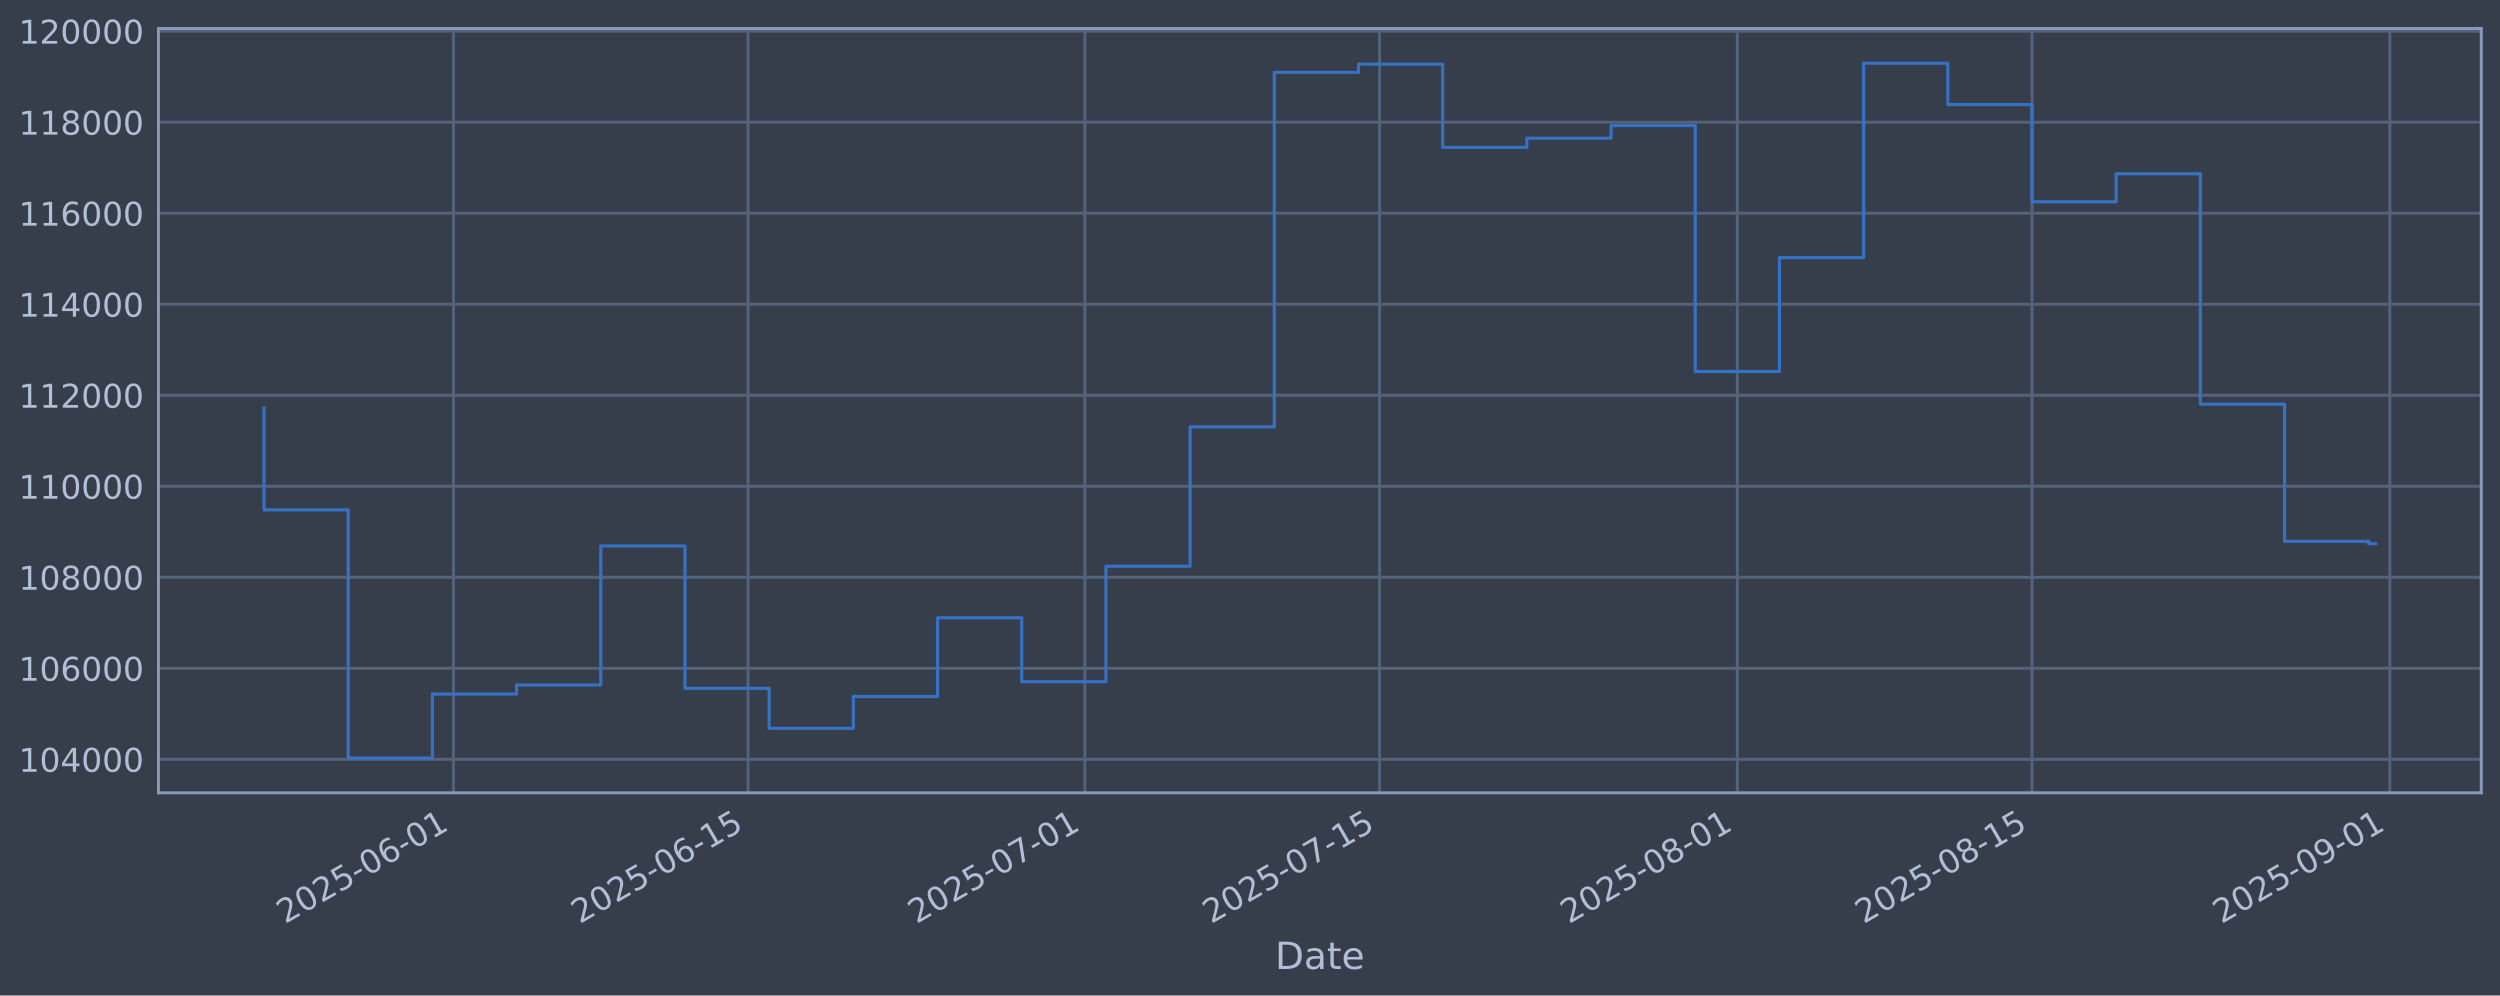
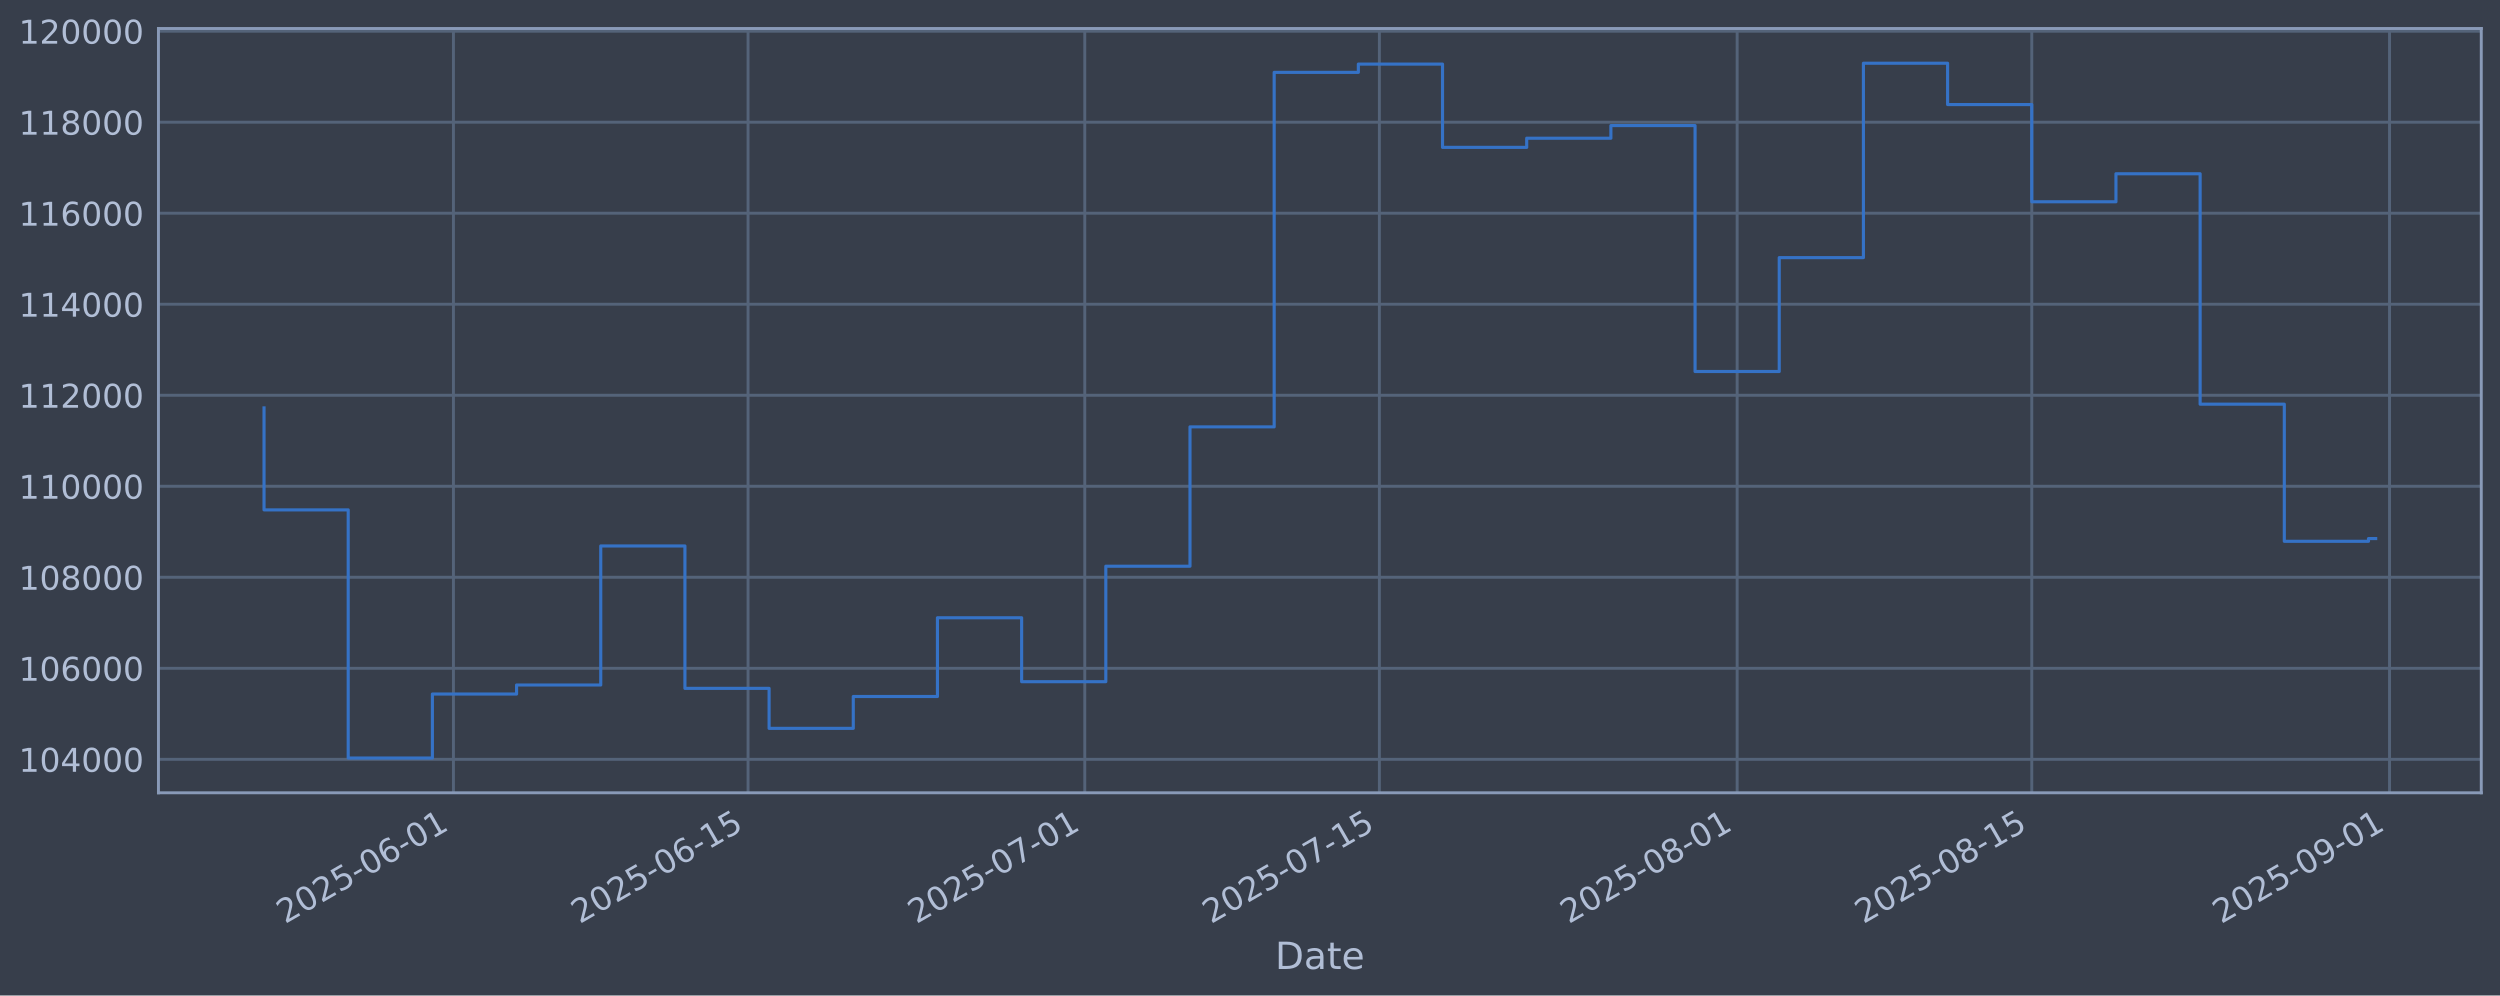
<svg xmlns="http://www.w3.org/2000/svg" xmlns:xlink="http://www.w3.org/1999/xlink" width="960.9pt" height="382.628pt" viewBox="0 0 960.9 382.628" version="1.1">
  <defs>
    <style type="text/css">*{stroke-linejoin: round; stroke-linecap: butt}</style>
  </defs>
  <g id="figure_1">
    <g id="patch_1">
      <path d="M 0 382.628  L 960.9 382.628  L 960.9 0  L 0 0  z " style="fill: #373e4b" />
    </g>
    <g id="axes_1">
      <g id="patch_2">
        <path d="M 60.901 304.718  L 953.701 304.718  L 953.701 10.958  L 60.901 10.958  z " style="fill: #373e4b" />
      </g>
      <g id="matplotlib.axis_1">
        <g id="xtick_1">
          <g id="line2d_1">
-             <path d="M 174.29 304.718  L 174.29 10.958  " clip-path="url(#p32175ec8eb)" style="fill: none; stroke: #546379; stroke-width: 1.12; stroke-linecap: square" />
+             <path d="M 174.281 304.718  L 174.281 10.958  " clip-path="url(#pa10c7eb9b3)" style="fill: none; stroke: #546379; stroke-width: 1.12; stroke-linecap: square" />
          </g>
          <g id="line2d_2" />
          <g id="text_1">
-             <g style="fill: #b1bed6" transform="translate(109.5644 355.2226) rotate(-30) scale(0.126 -0.126)">
+             <g style="fill: #b1bed6" transform="translate(109.555 355.2226) rotate(-30) scale(0.126 -0.126)">
              <defs>
                <path id="DejaVuSans-32" d="M 1228 531  L 3431 531  L 3431 0  L 469 0  L 469 531  Q 828 903 1448 1529  Q 2069 2156 2228 2338  Q 2531 2678 2651 2914  Q 2772 3150 2772 3378  Q 2772 3750 2511 3984  Q 2250 4219 1831 4219  Q 1534 4219 1204 4116  Q 875 4013 500 3803  L 500 4441  Q 881 4594 1212 4672  Q 1544 4750 1819 4750  Q 2544 4750 2975 4387  Q 3406 4025 3406 3419  Q 3406 3131 3298 2873  Q 3191 2616 2906 2266  Q 2828 2175 2409 1742  Q 1991 1309 1228 531  z " transform="scale(0.015625)" />
                <path id="DejaVuSans-30" d="M 2034 4250  Q 1547 4250 1301 3770  Q 1056 3291 1056 2328  Q 1056 1369 1301 889  Q 1547 409 2034 409  Q 2525 409 2770 889  Q 3016 1369 3016 2328  Q 3016 3291 2770 3770  Q 2525 4250 2034 4250  z M 2034 4750  Q 2819 4750 3233 4129  Q 3647 3509 3647 2328  Q 3647 1150 3233 529  Q 2819 -91 2034 -91  Q 1250 -91 836 529  Q 422 1150 422 2328  Q 422 3509 836 4129  Q 1250 4750 2034 4750  z " transform="scale(0.015625)" />
                <path id="DejaVuSans-35" d="M 691 4666  L 3169 4666  L 3169 4134  L 1269 4134  L 1269 2991  Q 1406 3038 1543 3061  Q 1681 3084 1819 3084  Q 2600 3084 3056 2656  Q 3513 2228 3513 1497  Q 3513 744 3044 326  Q 2575 -91 1722 -91  Q 1428 -91 1123 -41  Q 819 9 494 109  L 494 744  Q 775 591 1075 516  Q 1375 441 1709 441  Q 2250 441 2565 725  Q 2881 1009 2881 1497  Q 2881 1984 2565 2268  Q 2250 2553 1709 2553  Q 1456 2553 1204 2497  Q 953 2441 691 2322  L 691 4666  z " transform="scale(0.015625)" />
                <path id="DejaVuSans-2d" d="M 313 2009  L 1997 2009  L 1997 1497  L 313 1497  L 313 2009  z " transform="scale(0.015625)" />
                <path id="DejaVuSans-36" d="M 2113 2584  Q 1688 2584 1439 2293  Q 1191 2003 1191 1497  Q 1191 994 1439 701  Q 1688 409 2113 409  Q 2538 409 2786 701  Q 3034 994 3034 1497  Q 3034 2003 2786 2293  Q 2538 2584 2113 2584  z M 3366 4563  L 3366 3988  Q 3128 4100 2886 4159  Q 2644 4219 2406 4219  Q 1781 4219 1451 3797  Q 1122 3375 1075 2522  Q 1259 2794 1537 2939  Q 1816 3084 2150 3084  Q 2853 3084 3261 2657  Q 3669 2231 3669 1497  Q 3669 778 3244 343  Q 2819 -91 2113 -91  Q 1303 -91 875 529  Q 447 1150 447 2328  Q 447 3434 972 4092  Q 1497 4750 2381 4750  Q 2619 4750 2861 4703  Q 3103 4656 3366 4563  z " transform="scale(0.015625)" />
                <path id="DejaVuSans-31" d="M 794 531  L 1825 531  L 1825 4091  L 703 3866  L 703 4441  L 1819 4666  L 2450 4666  L 2450 531  L 3481 531  L 3481 0  L 794 0  L 794 531  z " transform="scale(0.015625)" />
              </defs>
              <use xlink:href="#DejaVuSans-32" />
              <use xlink:href="#DejaVuSans-30" transform="translate(63.62305 0)" />
              <use xlink:href="#DejaVuSans-32" transform="translate(127.2461 0)" />
              <use xlink:href="#DejaVuSans-35" transform="translate(190.8691 0)" />
              <use xlink:href="#DejaVuSans-2d" transform="translate(254.4922 0)" />
              <use xlink:href="#DejaVuSans-30" transform="translate(290.5762 0)" />
              <use xlink:href="#DejaVuSans-36" transform="translate(354.1992 0)" />
              <use xlink:href="#DejaVuSans-2d" transform="translate(417.8223 0)" />
              <use xlink:href="#DejaVuSans-30" transform="translate(453.9062 0)" />
              <use xlink:href="#DejaVuSans-31" transform="translate(517.5293 0)" />
            </g>
          </g>
        </g>
        <g id="xtick_2">
          <g id="line2d_3">
-             <path d="M 287.546 304.718  L 287.546 10.958  " clip-path="url(#p32175ec8eb)" style="fill: none; stroke: #546379; stroke-width: 1.12; stroke-linecap: square" />
+             <path d="M 287.522 304.718  L 287.522 10.958  " clip-path="url(#pa10c7eb9b3)" style="fill: none; stroke: #546379; stroke-width: 1.12; stroke-linecap: square" />
          </g>
          <g id="line2d_4" />
          <g id="text_2">
-             <g style="fill: #b1bed6" transform="translate(222.8207 355.2226) rotate(-30) scale(0.126 -0.126)">
+             <g style="fill: #b1bed6" transform="translate(222.7967 355.2226) rotate(-30) scale(0.126 -0.126)">
              <use xlink:href="#DejaVuSans-32" />
              <use xlink:href="#DejaVuSans-30" transform="translate(63.62305 0)" />
              <use xlink:href="#DejaVuSans-32" transform="translate(127.2461 0)" />
              <use xlink:href="#DejaVuSans-35" transform="translate(190.8691 0)" />
              <use xlink:href="#DejaVuSans-2d" transform="translate(254.4922 0)" />
              <use xlink:href="#DejaVuSans-30" transform="translate(290.5762 0)" />
              <use xlink:href="#DejaVuSans-36" transform="translate(354.1992 0)" />
              <use xlink:href="#DejaVuSans-2d" transform="translate(417.8223 0)" />
              <use xlink:href="#DejaVuSans-31" transform="translate(453.9062 0)" />
              <use xlink:href="#DejaVuSans-35" transform="translate(517.5293 0)" />
            </g>
          </g>
        </g>
        <g id="xtick_3">
          <g id="line2d_5">
-             <path d="M 416.982 304.718  L 416.982 10.958  " clip-path="url(#p32175ec8eb)" style="fill: none; stroke: #546379; stroke-width: 1.12; stroke-linecap: square" />
+             <path d="M 416.941 304.718  L 416.941 10.958  " clip-path="url(#pa10c7eb9b3)" style="fill: none; stroke: #546379; stroke-width: 1.12; stroke-linecap: square" />
          </g>
          <g id="line2d_6" />
          <g id="text_3">
-             <g style="fill: #b1bed6" transform="translate(352.2565 355.2226) rotate(-30) scale(0.126 -0.126)">
+             <g style="fill: #b1bed6" transform="translate(352.2158 355.2226) rotate(-30) scale(0.126 -0.126)">
              <defs>
                <path id="DejaVuSans-37" d="M 525 4666  L 3525 4666  L 3525 4397  L 1831 0  L 1172 0  L 2766 4134  L 525 4134  L 525 4666  z " transform="scale(0.015625)" />
              </defs>
              <use xlink:href="#DejaVuSans-32" />
              <use xlink:href="#DejaVuSans-30" transform="translate(63.62305 0)" />
              <use xlink:href="#DejaVuSans-32" transform="translate(127.2461 0)" />
              <use xlink:href="#DejaVuSans-35" transform="translate(190.8691 0)" />
              <use xlink:href="#DejaVuSans-2d" transform="translate(254.4922 0)" />
              <use xlink:href="#DejaVuSans-30" transform="translate(290.5762 0)" />
              <use xlink:href="#DejaVuSans-37" transform="translate(354.1992 0)" />
              <use xlink:href="#DejaVuSans-2d" transform="translate(417.8223 0)" />
              <use xlink:href="#DejaVuSans-30" transform="translate(453.9062 0)" />
              <use xlink:href="#DejaVuSans-31" transform="translate(517.5293 0)" />
            </g>
          </g>
        </g>
        <g id="xtick_4">
          <g id="line2d_7">
-             <path d="M 530.238 304.718  L 530.238 10.958  " clip-path="url(#p32175ec8eb)" style="fill: none; stroke: #546379; stroke-width: 1.12; stroke-linecap: square" />
+             <path d="M 530.183 304.718  L 530.183 10.958  " clip-path="url(#pa10c7eb9b3)" style="fill: none; stroke: #546379; stroke-width: 1.12; stroke-linecap: square" />
          </g>
          <g id="line2d_8" />
          <g id="text_4">
-             <g style="fill: #b1bed6" transform="translate(465.5128 355.2226) rotate(-30) scale(0.126 -0.126)">
+             <g style="fill: #b1bed6" transform="translate(465.4575 355.2226) rotate(-30) scale(0.126 -0.126)">
              <use xlink:href="#DejaVuSans-32" />
              <use xlink:href="#DejaVuSans-30" transform="translate(63.62305 0)" />
              <use xlink:href="#DejaVuSans-32" transform="translate(127.2461 0)" />
              <use xlink:href="#DejaVuSans-35" transform="translate(190.8691 0)" />
              <use xlink:href="#DejaVuSans-2d" transform="translate(254.4922 0)" />
              <use xlink:href="#DejaVuSans-30" transform="translate(290.5762 0)" />
              <use xlink:href="#DejaVuSans-37" transform="translate(354.1992 0)" />
              <use xlink:href="#DejaVuSans-2d" transform="translate(417.8223 0)" />
              <use xlink:href="#DejaVuSans-31" transform="translate(453.9062 0)" />
              <use xlink:href="#DejaVuSans-35" transform="translate(517.5293 0)" />
            </g>
          </g>
        </g>
        <g id="xtick_5">
          <g id="line2d_9">
-             <path d="M 667.764 304.718  L 667.764 10.958  " clip-path="url(#p32175ec8eb)" style="fill: none; stroke: #546379; stroke-width: 1.12; stroke-linecap: square" />
+             <path d="M 667.691 304.718  L 667.691 10.958  " clip-path="url(#pa10c7eb9b3)" style="fill: none; stroke: #546379; stroke-width: 1.12; stroke-linecap: square" />
          </g>
          <g id="line2d_10" />
          <g id="text_5">
-             <g style="fill: #b1bed6" transform="translate(603.0382 355.2226) rotate(-30) scale(0.126 -0.126)">
+             <g style="fill: #b1bed6" transform="translate(602.9652 355.2226) rotate(-30) scale(0.126 -0.126)">
              <defs>
                <path id="DejaVuSans-38" d="M 2034 2216  Q 1584 2216 1326 1975  Q 1069 1734 1069 1313  Q 1069 891 1326 650  Q 1584 409 2034 409  Q 2484 409 2743 651  Q 3003 894 3003 1313  Q 3003 1734 2745 1975  Q 2488 2216 2034 2216  z M 1403 2484  Q 997 2584 770 2862  Q 544 3141 544 3541  Q 544 4100 942 4425  Q 1341 4750 2034 4750  Q 2731 4750 3128 4425  Q 3525 4100 3525 3541  Q 3525 3141 3298 2862  Q 3072 2584 2669 2484  Q 3125 2378 3379 2068  Q 3634 1759 3634 1313  Q 3634 634 3220 271  Q 2806 -91 2034 -91  Q 1263 -91 848 271  Q 434 634 434 1313  Q 434 1759 690 2068  Q 947 2378 1403 2484  z M 1172 3481  Q 1172 3119 1398 2916  Q 1625 2713 2034 2713  Q 2441 2713 2670 2916  Q 2900 3119 2900 3481  Q 2900 3844 2670 4047  Q 2441 4250 2034 4250  Q 1625 4250 1398 4047  Q 1172 3844 1172 3481  z " transform="scale(0.015625)" />
              </defs>
              <use xlink:href="#DejaVuSans-32" />
              <use xlink:href="#DejaVuSans-30" transform="translate(63.62305 0)" />
              <use xlink:href="#DejaVuSans-32" transform="translate(127.2461 0)" />
              <use xlink:href="#DejaVuSans-35" transform="translate(190.8691 0)" />
              <use xlink:href="#DejaVuSans-2d" transform="translate(254.4922 0)" />
              <use xlink:href="#DejaVuSans-30" transform="translate(290.5762 0)" />
              <use xlink:href="#DejaVuSans-38" transform="translate(354.1992 0)" />
              <use xlink:href="#DejaVuSans-2d" transform="translate(417.8223 0)" />
              <use xlink:href="#DejaVuSans-30" transform="translate(453.9062 0)" />
              <use xlink:href="#DejaVuSans-31" transform="translate(517.5293 0)" />
            </g>
          </g>
        </g>
        <g id="xtick_6">
          <g id="line2d_11">
-             <path d="M 781.02 304.718  L 781.02 10.958  " clip-path="url(#p32175ec8eb)" style="fill: none; stroke: #546379; stroke-width: 1.12; stroke-linecap: square" />
+             <path d="M 780.932 304.718  L 780.932 10.958  " clip-path="url(#pa10c7eb9b3)" style="fill: none; stroke: #546379; stroke-width: 1.12; stroke-linecap: square" />
          </g>
          <g id="line2d_12" />
          <g id="text_6">
-             <g style="fill: #b1bed6" transform="translate(716.2945 355.2226) rotate(-30) scale(0.126 -0.126)">
+             <g style="fill: #b1bed6" transform="translate(716.2069 355.2226) rotate(-30) scale(0.126 -0.126)">
              <use xlink:href="#DejaVuSans-32" />
              <use xlink:href="#DejaVuSans-30" transform="translate(63.62305 0)" />
              <use xlink:href="#DejaVuSans-32" transform="translate(127.2461 0)" />
              <use xlink:href="#DejaVuSans-35" transform="translate(190.8691 0)" />
              <use xlink:href="#DejaVuSans-2d" transform="translate(254.4922 0)" />
              <use xlink:href="#DejaVuSans-30" transform="translate(290.5762 0)" />
              <use xlink:href="#DejaVuSans-38" transform="translate(354.1992 0)" />
              <use xlink:href="#DejaVuSans-2d" transform="translate(417.8223 0)" />
              <use xlink:href="#DejaVuSans-31" transform="translate(453.9062 0)" />
              <use xlink:href="#DejaVuSans-35" transform="translate(517.5293 0)" />
            </g>
          </g>
        </g>
        <g id="xtick_7">
          <g id="line2d_13">
-             <path d="M 918.546 304.718  L 918.546 10.958  " clip-path="url(#p32175ec8eb)" style="fill: none; stroke: #546379; stroke-width: 1.12; stroke-linecap: square" />
+             <path d="M 918.44 304.718  L 918.44 10.958  " clip-path="url(#pa10c7eb9b3)" style="fill: none; stroke: #546379; stroke-width: 1.12; stroke-linecap: square" />
          </g>
          <g id="line2d_14" />
          <g id="text_7">
-             <g style="fill: #b1bed6" transform="translate(853.82 355.2226) rotate(-30) scale(0.126 -0.126)">
+             <g style="fill: #b1bed6" transform="translate(853.7147 355.2226) rotate(-30) scale(0.126 -0.126)">
              <defs>
                <path id="DejaVuSans-39" d="M 703 97  L 703 672  Q 941 559 1184 500  Q 1428 441 1663 441  Q 2288 441 2617 861  Q 2947 1281 2994 2138  Q 2813 1869 2534 1725  Q 2256 1581 1919 1581  Q 1219 1581 811 2004  Q 403 2428 403 3163  Q 403 3881 828 4315  Q 1253 4750 1959 4750  Q 2769 4750 3195 4129  Q 3622 3509 3622 2328  Q 3622 1225 3098 567  Q 2575 -91 1691 -91  Q 1453 -91 1209 -44  Q 966 3 703 97  z M 1959 2075  Q 2384 2075 2632 2365  Q 2881 2656 2881 3163  Q 2881 3666 2632 3958  Q 2384 4250 1959 4250  Q 1534 4250 1286 3958  Q 1038 3666 1038 3163  Q 1038 2656 1286 2365  Q 1534 2075 1959 2075  z " transform="scale(0.015625)" />
              </defs>
              <use xlink:href="#DejaVuSans-32" />
              <use xlink:href="#DejaVuSans-30" transform="translate(63.62305 0)" />
              <use xlink:href="#DejaVuSans-32" transform="translate(127.2461 0)" />
              <use xlink:href="#DejaVuSans-35" transform="translate(190.8691 0)" />
              <use xlink:href="#DejaVuSans-2d" transform="translate(254.4922 0)" />
              <use xlink:href="#DejaVuSans-30" transform="translate(290.5762 0)" />
              <use xlink:href="#DejaVuSans-39" transform="translate(354.1992 0)" />
              <use xlink:href="#DejaVuSans-2d" transform="translate(417.8223 0)" />
              <use xlink:href="#DejaVuSans-30" transform="translate(453.9062 0)" />
              <use xlink:href="#DejaVuSans-31" transform="translate(517.5293 0)" />
            </g>
          </g>
        </g>
        <g id="text_8">
          <g style="fill: #b1bed6" transform="translate(490.0914 372.4337) scale(0.144 -0.144)">
            <defs>
              <path id="DejaVuSans-44" d="M 1259 4147  L 1259 519  L 2022 519  Q 2988 519 3436 956  Q 3884 1394 3884 2338  Q 3884 3275 3436 3711  Q 2988 4147 2022 4147  L 1259 4147  z M 628 4666  L 1925 4666  Q 3281 4666 3915 4102  Q 4550 3538 4550 2338  Q 4550 1131 3912 565  Q 3275 0 1925 0  L 628 0  L 628 4666  z " transform="scale(0.015625)" />
              <path id="DejaVuSans-61" d="M 2194 1759  Q 1497 1759 1228 1600  Q 959 1441 959 1056  Q 959 750 1161 570  Q 1363 391 1709 391  Q 2188 391 2477 730  Q 2766 1069 2766 1631  L 2766 1759  L 2194 1759  z M 3341 1997  L 3341 0  L 2766 0  L 2766 531  Q 2569 213 2275 61  Q 1981 -91 1556 -91  Q 1019 -91 701 211  Q 384 513 384 1019  Q 384 1609 779 1909  Q 1175 2209 1959 2209  L 2766 2209  L 2766 2266  Q 2766 2663 2505 2880  Q 2244 3097 1772 3097  Q 1472 3097 1187 3025  Q 903 2953 641 2809  L 641 3341  Q 956 3463 1253 3523  Q 1550 3584 1831 3584  Q 2591 3584 2966 3190  Q 3341 2797 3341 1997  z " transform="scale(0.015625)" />
              <path id="DejaVuSans-74" d="M 1172 4494  L 1172 3500  L 2356 3500  L 2356 3053  L 1172 3053  L 1172 1153  Q 1172 725 1289 603  Q 1406 481 1766 481  L 2356 481  L 2356 0  L 1766 0  Q 1100 0 847 248  Q 594 497 594 1153  L 594 3053  L 172 3053  L 172 3500  L 594 3500  L 594 4494  L 1172 4494  z " transform="scale(0.015625)" />
              <path id="DejaVuSans-65" d="M 3597 1894  L 3597 1613  L 953 1613  Q 991 1019 1311 708  Q 1631 397 2203 397  Q 2534 397 2845 478  Q 3156 559 3463 722  L 3463 178  Q 3153 47 2828 -22  Q 2503 -91 2169 -91  Q 1331 -91 842 396  Q 353 884 353 1716  Q 353 2575 817 3079  Q 1281 3584 2069 3584  Q 2775 3584 3186 3129  Q 3597 2675 3597 1894  z M 3022 2063  Q 3016 2534 2758 2815  Q 2500 3097 2075 3097  Q 1594 3097 1305 2825  Q 1016 2553 972 2059  L 3022 2063  z " transform="scale(0.015625)" />
            </defs>
            <use xlink:href="#DejaVuSans-44" />
            <use xlink:href="#DejaVuSans-61" transform="translate(77.00195 0)" />
            <use xlink:href="#DejaVuSans-74" transform="translate(138.2812 0)" />
            <use xlink:href="#DejaVuSans-65" transform="translate(177.4902 0)" />
          </g>
        </g>
      </g>
      <g id="matplotlib.axis_2">
        <g id="ytick_1">
          <g id="line2d_15">
-             <path d="M 60.901 291.85  L 953.701 291.85  " clip-path="url(#p32175ec8eb)" style="fill: none; stroke: #546379; stroke-width: 1.12; stroke-linecap: square" />
+             <path d="M 60.901 291.85  L 953.701 291.85  " clip-path="url(#pa10c7eb9b3)" style="fill: none; stroke: #546379; stroke-width: 1.12; stroke-linecap: square" />
          </g>
          <g id="line2d_16" />
          <g id="text_9">
            <g style="fill: #b1bed6" transform="translate(7.2 296.6367) scale(0.126 -0.126)">
              <defs>
                <path id="DejaVuSans-34" d="M 2419 4116  L 825 1625  L 2419 1625  L 2419 4116  z M 2253 4666  L 3047 4666  L 3047 1625  L 3713 1625  L 3713 1100  L 3047 1100  L 3047 0  L 2419 0  L 2419 1100  L 313 1100  L 313 1709  L 2253 4666  z " transform="scale(0.015625)" />
              </defs>
              <use xlink:href="#DejaVuSans-31" />
              <use xlink:href="#DejaVuSans-30" transform="translate(63.62305 0)" />
              <use xlink:href="#DejaVuSans-34" transform="translate(127.2461 0)" />
              <use xlink:href="#DejaVuSans-30" transform="translate(190.8691 0)" />
              <use xlink:href="#DejaVuSans-30" transform="translate(254.4922 0)" />
              <use xlink:href="#DejaVuSans-30" transform="translate(318.1152 0)" />
            </g>
          </g>
        </g>
        <g id="ytick_2">
          <g id="line2d_17">
-             <path d="M 60.901 256.867  L 953.701 256.867  " clip-path="url(#p32175ec8eb)" style="fill: none; stroke: #546379; stroke-width: 1.12; stroke-linecap: square" />
+             <path d="M 60.901 256.867  L 953.701 256.867  " clip-path="url(#pa10c7eb9b3)" style="fill: none; stroke: #546379; stroke-width: 1.12; stroke-linecap: square" />
          </g>
          <g id="line2d_18" />
          <g id="text_10">
            <g style="fill: #b1bed6" transform="translate(7.2 261.6538) scale(0.126 -0.126)">
              <use xlink:href="#DejaVuSans-31" />
              <use xlink:href="#DejaVuSans-30" transform="translate(63.62305 0)" />
              <use xlink:href="#DejaVuSans-36" transform="translate(127.2461 0)" />
              <use xlink:href="#DejaVuSans-30" transform="translate(190.8691 0)" />
              <use xlink:href="#DejaVuSans-30" transform="translate(254.4922 0)" />
              <use xlink:href="#DejaVuSans-30" transform="translate(318.1152 0)" />
            </g>
          </g>
        </g>
        <g id="ytick_3">
          <g id="line2d_19">
-             <path d="M 60.901 221.884  L 953.701 221.884  " clip-path="url(#p32175ec8eb)" style="fill: none; stroke: #546379; stroke-width: 1.12; stroke-linecap: square" />
+             <path d="M 60.901 221.884  L 953.701 221.884  " clip-path="url(#pa10c7eb9b3)" style="fill: none; stroke: #546379; stroke-width: 1.12; stroke-linecap: square" />
          </g>
          <g id="line2d_20" />
          <g id="text_11">
            <g style="fill: #b1bed6" transform="translate(7.2 226.671) scale(0.126 -0.126)">
              <use xlink:href="#DejaVuSans-31" />
              <use xlink:href="#DejaVuSans-30" transform="translate(63.62305 0)" />
              <use xlink:href="#DejaVuSans-38" transform="translate(127.2461 0)" />
              <use xlink:href="#DejaVuSans-30" transform="translate(190.8691 0)" />
              <use xlink:href="#DejaVuSans-30" transform="translate(254.4922 0)" />
              <use xlink:href="#DejaVuSans-30" transform="translate(318.1152 0)" />
            </g>
          </g>
        </g>
        <g id="ytick_4">
          <g id="line2d_21">
-             <path d="M 60.901 186.901  L 953.701 186.901  " clip-path="url(#p32175ec8eb)" style="fill: none; stroke: #546379; stroke-width: 1.12; stroke-linecap: square" />
+             <path d="M 60.901 186.901  L 953.701 186.901  " clip-path="url(#pa10c7eb9b3)" style="fill: none; stroke: #546379; stroke-width: 1.12; stroke-linecap: square" />
          </g>
          <g id="line2d_22" />
          <g id="text_12">
            <g style="fill: #b1bed6" transform="translate(7.2 191.6882) scale(0.126 -0.126)">
              <use xlink:href="#DejaVuSans-31" />
              <use xlink:href="#DejaVuSans-31" transform="translate(63.62305 0)" />
              <use xlink:href="#DejaVuSans-30" transform="translate(127.2461 0)" />
              <use xlink:href="#DejaVuSans-30" transform="translate(190.8691 0)" />
              <use xlink:href="#DejaVuSans-30" transform="translate(254.4922 0)" />
              <use xlink:href="#DejaVuSans-30" transform="translate(318.1152 0)" />
            </g>
          </g>
        </g>
        <g id="ytick_5">
          <g id="line2d_23">
-             <path d="M 60.901 151.918  L 953.701 151.918  " clip-path="url(#p32175ec8eb)" style="fill: none; stroke: #546379; stroke-width: 1.12; stroke-linecap: square" />
+             <path d="M 60.901 151.918  L 953.701 151.918  " clip-path="url(#pa10c7eb9b3)" style="fill: none; stroke: #546379; stroke-width: 1.12; stroke-linecap: square" />
          </g>
          <g id="line2d_24" />
          <g id="text_13">
            <g style="fill: #b1bed6" transform="translate(7.2 156.7053) scale(0.126 -0.126)">
              <use xlink:href="#DejaVuSans-31" />
              <use xlink:href="#DejaVuSans-31" transform="translate(63.62305 0)" />
              <use xlink:href="#DejaVuSans-32" transform="translate(127.2461 0)" />
              <use xlink:href="#DejaVuSans-30" transform="translate(190.8691 0)" />
              <use xlink:href="#DejaVuSans-30" transform="translate(254.4922 0)" />
              <use xlink:href="#DejaVuSans-30" transform="translate(318.1152 0)" />
            </g>
          </g>
        </g>
        <g id="ytick_6">
          <g id="line2d_25">
-             <path d="M 60.901 116.936  L 953.701 116.936  " clip-path="url(#p32175ec8eb)" style="fill: none; stroke: #546379; stroke-width: 1.12; stroke-linecap: square" />
+             <path d="M 60.901 116.936  L 953.701 116.936  " clip-path="url(#pa10c7eb9b3)" style="fill: none; stroke: #546379; stroke-width: 1.12; stroke-linecap: square" />
          </g>
          <g id="line2d_26" />
          <g id="text_14">
            <g style="fill: #b1bed6" transform="translate(7.2 121.7225) scale(0.126 -0.126)">
              <use xlink:href="#DejaVuSans-31" />
              <use xlink:href="#DejaVuSans-31" transform="translate(63.62305 0)" />
              <use xlink:href="#DejaVuSans-34" transform="translate(127.2461 0)" />
              <use xlink:href="#DejaVuSans-30" transform="translate(190.8691 0)" />
              <use xlink:href="#DejaVuSans-30" transform="translate(254.4922 0)" />
              <use xlink:href="#DejaVuSans-30" transform="translate(318.1152 0)" />
            </g>
          </g>
        </g>
        <g id="ytick_7">
          <g id="line2d_27">
-             <path d="M 60.901 81.953  L 953.701 81.953  " clip-path="url(#p32175ec8eb)" style="fill: none; stroke: #546379; stroke-width: 1.12; stroke-linecap: square" />
+             <path d="M 60.901 81.953  L 953.701 81.953  " clip-path="url(#pa10c7eb9b3)" style="fill: none; stroke: #546379; stroke-width: 1.12; stroke-linecap: square" />
          </g>
          <g id="line2d_28" />
          <g id="text_15">
            <g style="fill: #b1bed6" transform="translate(7.2 86.73969) scale(0.126 -0.126)">
              <use xlink:href="#DejaVuSans-31" />
              <use xlink:href="#DejaVuSans-31" transform="translate(63.62305 0)" />
              <use xlink:href="#DejaVuSans-36" transform="translate(127.2461 0)" />
              <use xlink:href="#DejaVuSans-30" transform="translate(190.8691 0)" />
              <use xlink:href="#DejaVuSans-30" transform="translate(254.4922 0)" />
              <use xlink:href="#DejaVuSans-30" transform="translate(318.1152 0)" />
            </g>
          </g>
        </g>
        <g id="ytick_8">
          <g id="line2d_29">
-             <path d="M 60.901 46.97  L 953.701 46.97  " clip-path="url(#p32175ec8eb)" style="fill: none; stroke: #546379; stroke-width: 1.12; stroke-linecap: square" />
+             <path d="M 60.901 46.97  L 953.701 46.97  " clip-path="url(#pa10c7eb9b3)" style="fill: none; stroke: #546379; stroke-width: 1.12; stroke-linecap: square" />
          </g>
          <g id="line2d_30" />
          <g id="text_16">
            <g style="fill: #b1bed6" transform="translate(7.2 51.75686) scale(0.126 -0.126)">
              <use xlink:href="#DejaVuSans-31" />
              <use xlink:href="#DejaVuSans-31" transform="translate(63.62305 0)" />
              <use xlink:href="#DejaVuSans-38" transform="translate(127.2461 0)" />
              <use xlink:href="#DejaVuSans-30" transform="translate(190.8691 0)" />
              <use xlink:href="#DejaVuSans-30" transform="translate(254.4922 0)" />
              <use xlink:href="#DejaVuSans-30" transform="translate(318.1152 0)" />
            </g>
          </g>
        </g>
        <g id="ytick_9">
          <g id="line2d_31">
-             <path d="M 60.901 11.987  L 953.701 11.987  " clip-path="url(#p32175ec8eb)" style="fill: none; stroke: #546379; stroke-width: 1.12; stroke-linecap: square" />
+             <path d="M 60.901 11.987  L 953.701 11.987  " clip-path="url(#pa10c7eb9b3)" style="fill: none; stroke: #546379; stroke-width: 1.12; stroke-linecap: square" />
          </g>
          <g id="line2d_32" />
          <g id="text_17">
            <g style="fill: #b1bed6" transform="translate(7.2 16.77403) scale(0.126 -0.126)">
              <use xlink:href="#DejaVuSans-31" />
              <use xlink:href="#DejaVuSans-32" transform="translate(63.62305 0)" />
              <use xlink:href="#DejaVuSans-30" transform="translate(127.2461 0)" />
              <use xlink:href="#DejaVuSans-30" transform="translate(190.8691 0)" />
              <use xlink:href="#DejaVuSans-30" transform="translate(254.4922 0)" />
              <use xlink:href="#DejaVuSans-30" transform="translate(318.1152 0)" />
            </g>
          </g>
        </g>
      </g>
      <g id="line2d_33">
-         <path d="M 101.482 156.778  L 101.482 195.974  L 133.841 195.974  L 133.841 291.366  L 166.2 291.366  L 166.2 266.759  L 198.559 266.759  L 198.559 263.286  L 230.918 263.286  L 230.918 209.841  L 263.277 209.841  L 263.277 264.586  L 295.636 264.586  L 295.636 279.95  L 327.995 279.95  L 327.995 267.706  L 360.354 267.706  L 360.354 237.446  L 392.713 237.446  L 392.713 262.012  L 425.072 262.012  L 425.072 217.631  L 457.431 217.631  L 457.431 164.07  L 489.79 164.07  L 489.79 27.81  L 522.149 27.81  L 522.149 24.636  L 554.507 24.636  L 554.507 56.646  L 586.866 56.646  L 586.866 53.121  L 619.225 53.121  L 619.225 48.272  L 651.584 48.272  L 651.584 142.793  L 683.943 142.793  L 683.943 99.016  L 716.302 99.016  L 716.302 24.311  L 748.661 24.311  L 748.661 40.185  L 781.02 40.185  L 781.02 77.56  L 813.379 77.56  L 813.379 66.788  L 845.738 66.788  L 845.738 155.356  L 878.097 155.356  L 878.097 208.052  L 910.456 208.052  L 910.456 208.987  L 913.119 208.987  " clip-path="url(#p32175ec8eb)" style="fill: none; stroke: #3572c6; stroke-width: 1.2; stroke-linecap: square" />
+         <path d="M 101.482 156.778  L 101.482 195.974  L 133.837 195.974  L 133.837 291.366  L 166.192 291.366  L 166.192 266.759  L 198.547 266.759  L 198.547 263.286  L 230.901 263.286  L 230.901 209.841  L 263.256 209.841  L 263.256 264.586  L 295.611 264.586  L 295.611 279.95  L 327.966 279.95  L 327.966 267.706  L 360.32 267.706  L 360.32 237.446  L 392.675 237.446  L 392.675 262.012  L 425.03 262.012  L 425.03 217.631  L 457.385 217.631  L 457.385 164.07  L 489.74 164.07  L 489.74 27.81  L 522.094 27.81  L 522.094 24.636  L 554.449 24.636  L 554.449 56.646  L 586.804 56.646  L 586.804 53.121  L 619.159 53.121  L 619.159 48.272  L 651.513 48.272  L 651.513 142.793  L 683.868 142.793  L 683.868 99.016  L 716.223 99.016  L 716.223 24.311  L 748.578 24.311  L 748.578 40.185  L 780.932 40.185  L 780.932 77.56  L 813.287 77.56  L 813.287 66.788  L 845.642 66.788  L 845.642 155.356  L 877.997 155.356  L 877.997 208.052  L 910.351 208.052  L 910.351 207.008  L 913.119 207.008  " clip-path="url(#pa10c7eb9b3)" style="fill: none; stroke: #3572c6; stroke-width: 1.2; stroke-linecap: square" />
      </g>
      <g id="patch_3">
        <path d="M 60.901 304.718  L 60.901 10.958  " style="fill: none; stroke: #899ab8; stroke-width: 1.12; stroke-linejoin: miter; stroke-linecap: square" />
      </g>
      <g id="patch_4">
        <path d="M 953.701 304.718  L 953.701 10.958  " style="fill: none; stroke: #899ab8; stroke-width: 1.12; stroke-linejoin: miter; stroke-linecap: square" />
      </g>
      <g id="patch_5">
        <path d="M 60.901 304.718  L 953.701 304.718  " style="fill: none; stroke: #899ab8; stroke-width: 1.12; stroke-linejoin: miter; stroke-linecap: square" />
      </g>
      <g id="patch_6">
        <path d="M 60.901 10.958  L 953.701 10.958  " style="fill: none; stroke: #899ab8; stroke-width: 1.12; stroke-linejoin: miter; stroke-linecap: square" />
      </g>
    </g>
  </g>
  <defs>
-     <clipPath id="p32175ec8eb">
+     <clipPath id="pa10c7eb9b3">
      <rect x="60.901" y="10.958" width="892.8" height="293.76" />
    </clipPath>
  </defs>
</svg>
